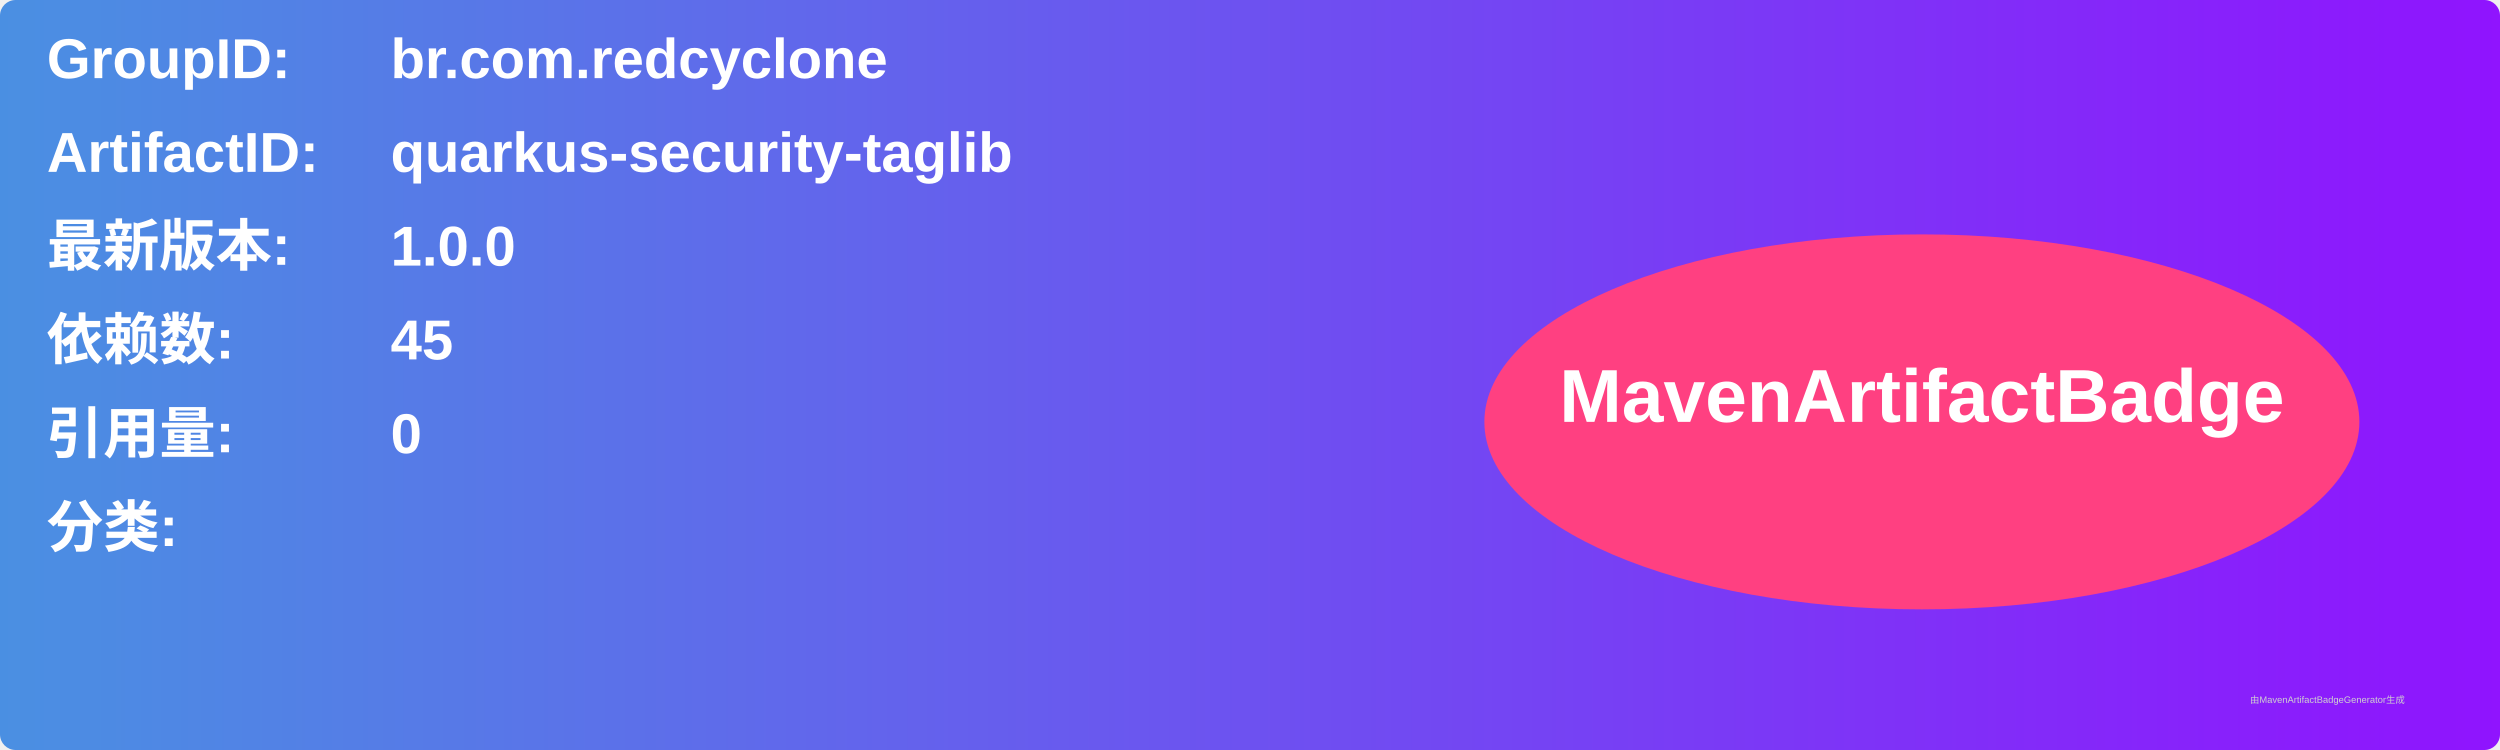
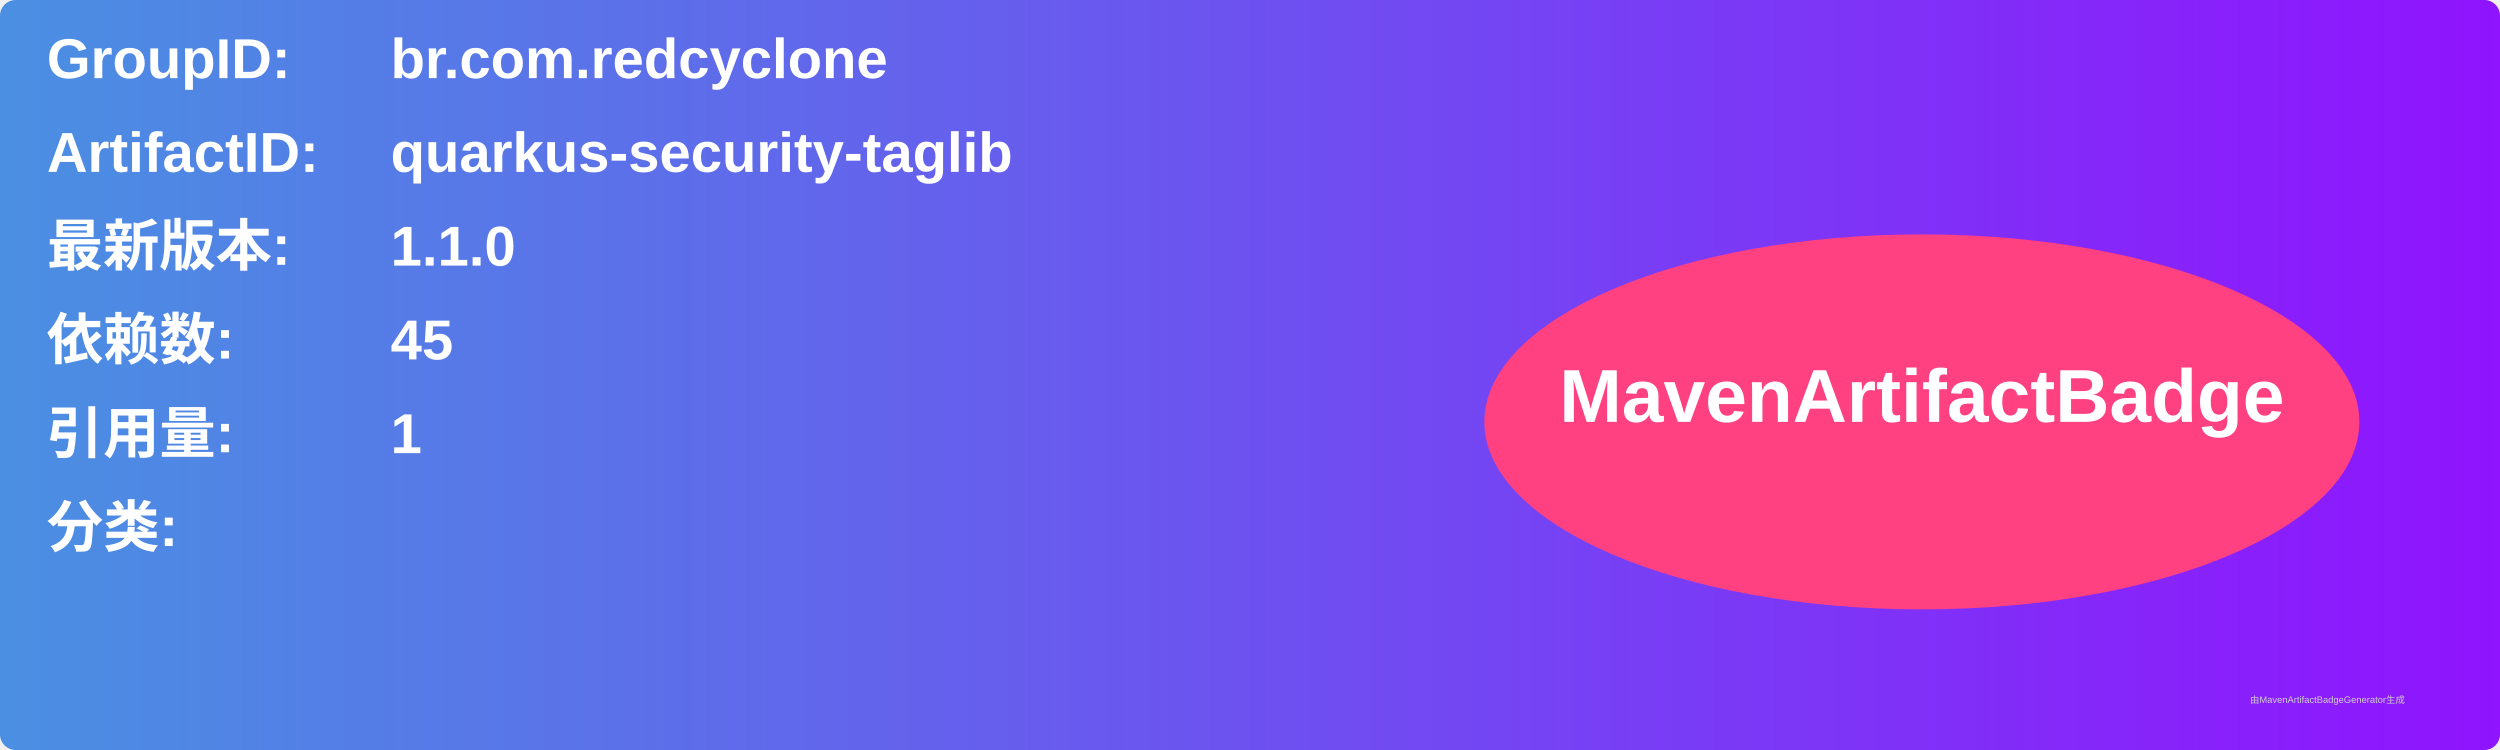
<svg xmlns="http://www.w3.org/2000/svg" width="800" height="240" viewBox="0 0 800 240">
  <linearGradient id="grad" x1="0%" y1="0%" x2="100%" y2="0%">
    <stop offset="0%" stop-color="#4a90e2" />
    <stop offset="100%" stop-color="#9013fe" />
  </linearGradient>
  <rect width="100%" height="100%" rx="5" ry="5" fill="url(#grad)" />
  <g transform="translate(15, 15)">
    <text x="0" y="10" font-family="Arial" font-size="18" fill="white" font-weight="bold" width="260">GroupID:</text>
    <text x="110" y="10" font-family="Arial" font-size="18" fill="white" font-weight="bold" width="460">br.com.redcyclone</text>
    <text x="0" y="40" font-family="Arial" font-size="18" fill="white" font-weight="bold" width="260">ArtifactID:</text>
    <text x="110" y="40" font-family="Arial" font-size="18" fill="white" font-weight="bold" width="460">quarkus-security-taglib</text>
    <text x="0" y="70" font-family="Arial" font-size="18" fill="white" font-weight="bold">最新版本:</text>
    <text x="110" y="70" font-family="Arial" font-size="18" fill="white" font-weight="bold">
-       <tspan font-weight="bold">1.0.0</tspan>
+       <tspan font-weight="bold">1.1.0</tspan>
    </text>
    <text x="0" y="100" font-family="Arial" font-size="18" fill="white" font-weight="bold">依赖数: </text>
    <text x="110" y="100" font-family="Arial" font-size="18" fill="white">
      <tspan font-weight="bold">45</tspan>
    </text>
    <text x="0" y="130" font-family="Arial" font-size="18" fill="white" font-weight="bold">引用量: </text>
    <text x="110" y="130" font-family="Arial" font-size="18" fill="white">
-       <tspan font-weight="bold">0</tspan>
+       <tspan font-weight="bold">1</tspan>
    </text>
    <text x="0" y="160" font-family="Arial" font-size="18" fill="white" font-weight="bold">分类:</text>
    <text x="10" y="190" font-family="Arial" font-size="10" fill="white">
      <tspan font-weight="bold" />
    </text>
    <ellipse cx="600" cy="120" rx="140" ry="60" fill="#ff4081" />
    <text x="600" y="120" text-anchor="middle" font-family="Arial" font-size="24" fill="white" font-weight="bold">MavenArtifactBadge</text>
  </g>
  <text x="720" y="225" font-family="Arial" font-size="3" fill="#d0d0d0">由MavenArtifactBadgeGenerator生成</text>
</svg>
